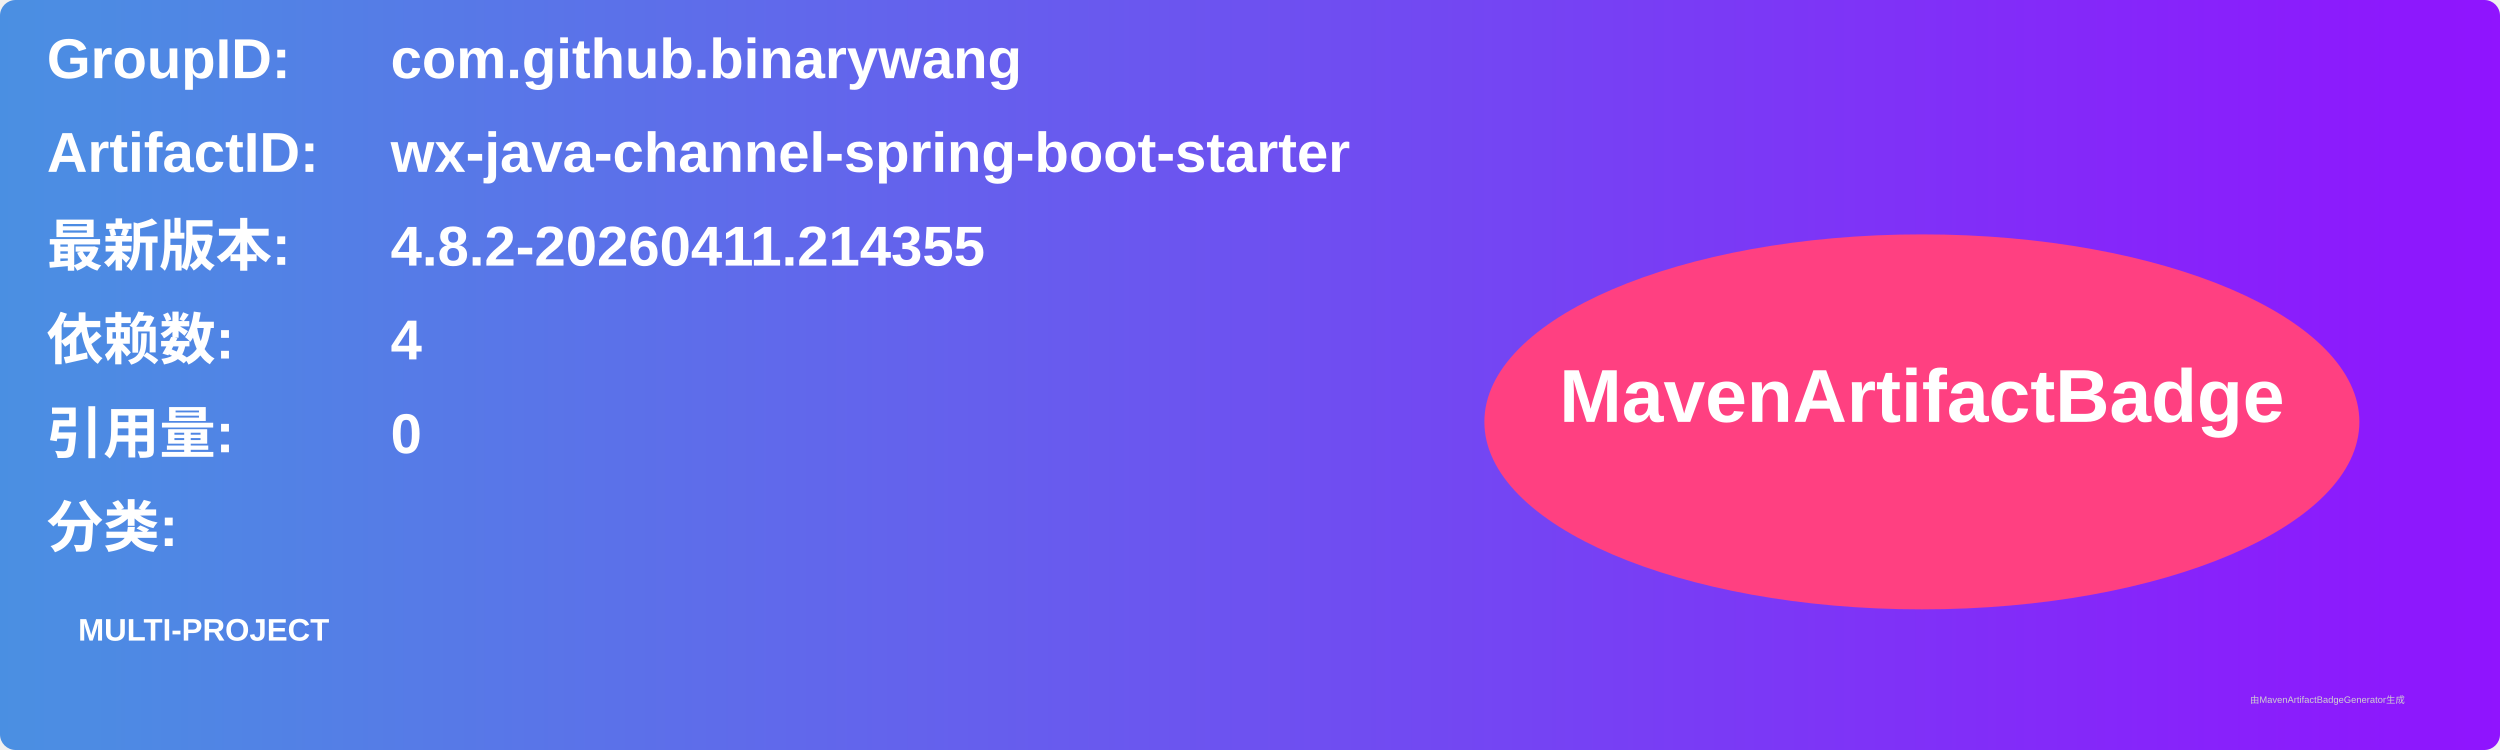
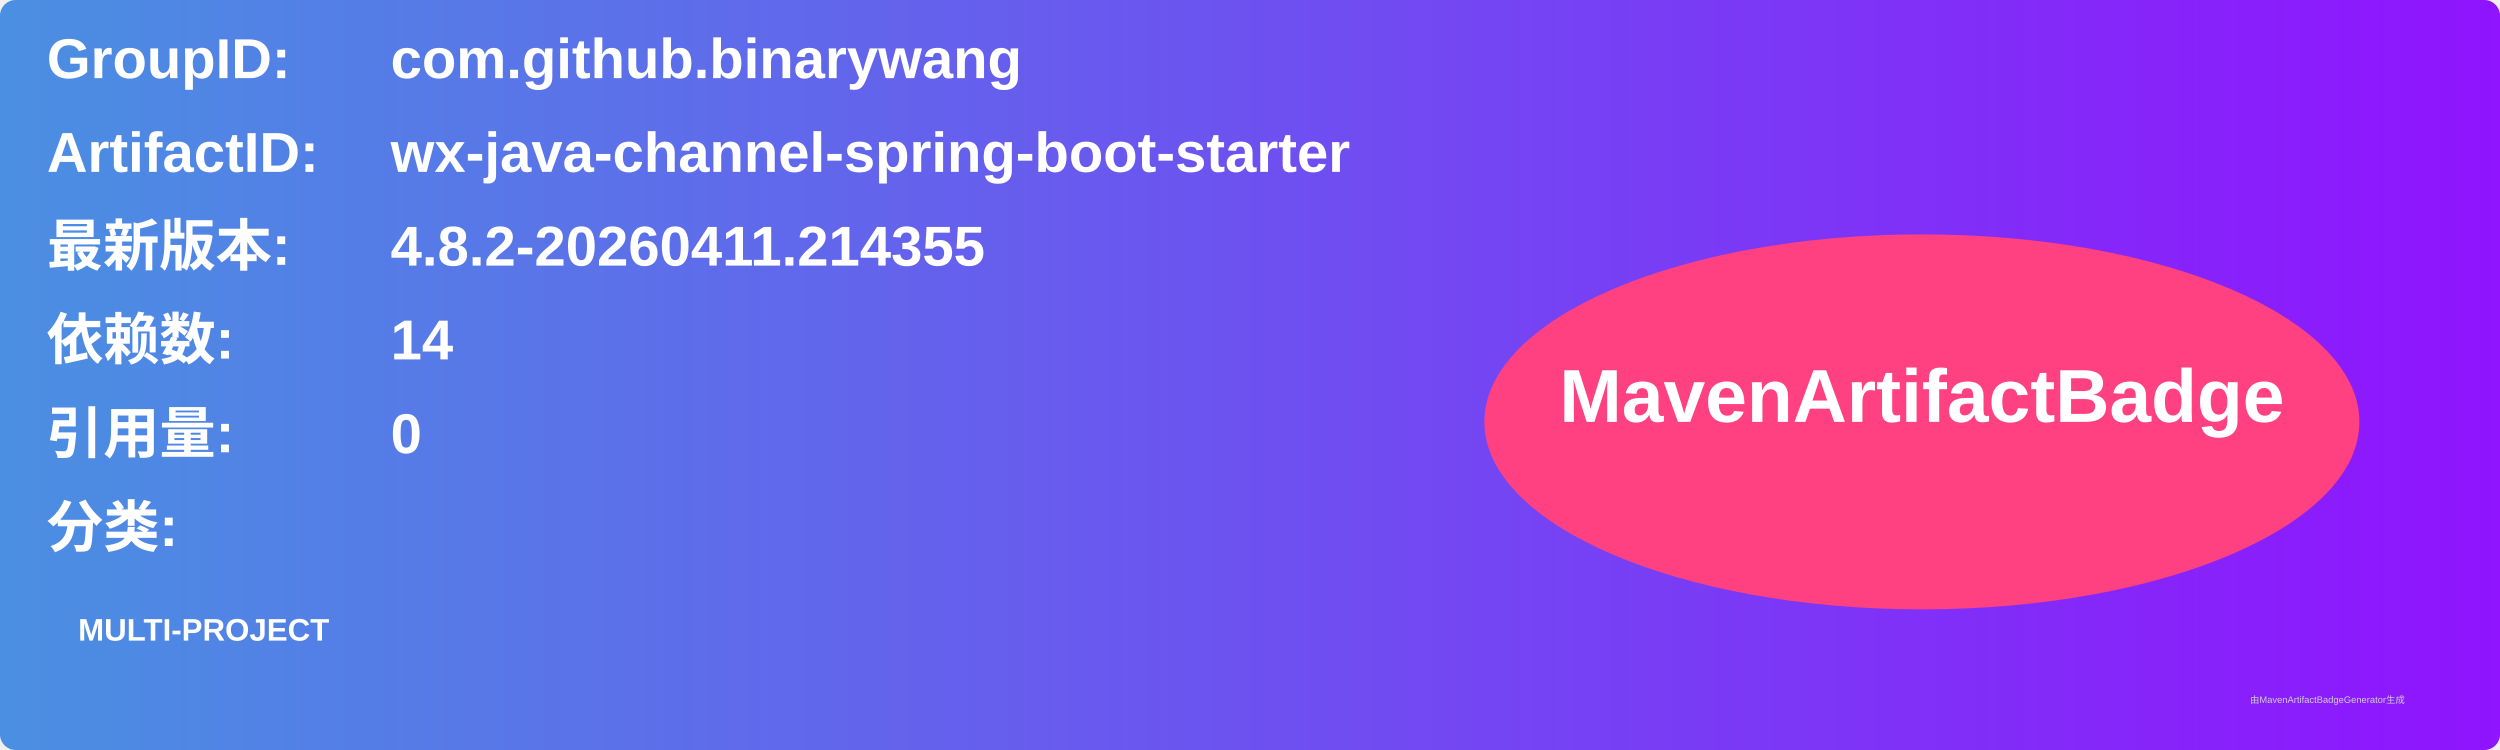
<svg xmlns="http://www.w3.org/2000/svg" width="800" height="240" viewBox="0 0 800 240">
  <linearGradient id="grad" x1="0%" y1="0%" x2="100%" y2="0%">
    <stop offset="0%" stop-color="#4a90e2" />
    <stop offset="100%" stop-color="#9013fe" />
  </linearGradient>
  <rect width="100%" height="100%" rx="5" ry="5" fill="url(#grad)" />
  <g transform="translate(15, 15)">
    <text x="0" y="10" font-family="Arial" font-size="18" fill="white" font-weight="bold" width="260">GroupID:</text>
    <text x="110" y="10" font-family="Arial" font-size="18" fill="white" font-weight="bold" width="460">com.github.binarywang</text>
    <text x="0" y="40" font-family="Arial" font-size="18" fill="white" font-weight="bold" width="260">ArtifactID:</text>
    <text x="110" y="40" font-family="Arial" font-size="18" fill="white" font-weight="bold" width="460">wx-java-channel-spring-boot-starter</text>
    <text x="0" y="70" font-family="Arial" font-size="18" fill="white" font-weight="bold">最新版本:</text>
    <text x="110" y="70" font-family="Arial" font-size="18" fill="white" font-weight="bold">
      <tspan font-weight="bold">4.8.2-20260411.214355</tspan>
    </text>
    <text x="0" y="100" font-family="Arial" font-size="18" fill="white" font-weight="bold">依赖数: </text>
    <text x="110" y="100" font-family="Arial" font-size="18" fill="white">
-       <tspan font-weight="bold">4</tspan>
+       <tspan font-weight="bold">14</tspan>
    </text>
    <text x="0" y="130" font-family="Arial" font-size="18" fill="white" font-weight="bold">引用量: </text>
    <text x="110" y="130" font-family="Arial" font-size="18" fill="white">
      <tspan font-weight="bold">0</tspan>
    </text>
    <text x="0" y="160" font-family="Arial" font-size="18" fill="white" font-weight="bold">分类:</text>
    <text x="10" y="190" font-family="Arial" font-size="10" fill="white">
      <tspan font-weight="bold">MULTI-PROJECT</tspan>
    </text>
    <ellipse cx="600" cy="120" rx="140" ry="60" fill="#ff4081" />
    <text x="600" y="120" text-anchor="middle" font-family="Arial" font-size="24" fill="white" font-weight="bold">MavenArtifactBadge</text>
  </g>
  <text x="720" y="225" font-family="Arial" font-size="3" fill="#d0d0d0">由MavenArtifactBadgeGenerator生成</text>
</svg>
